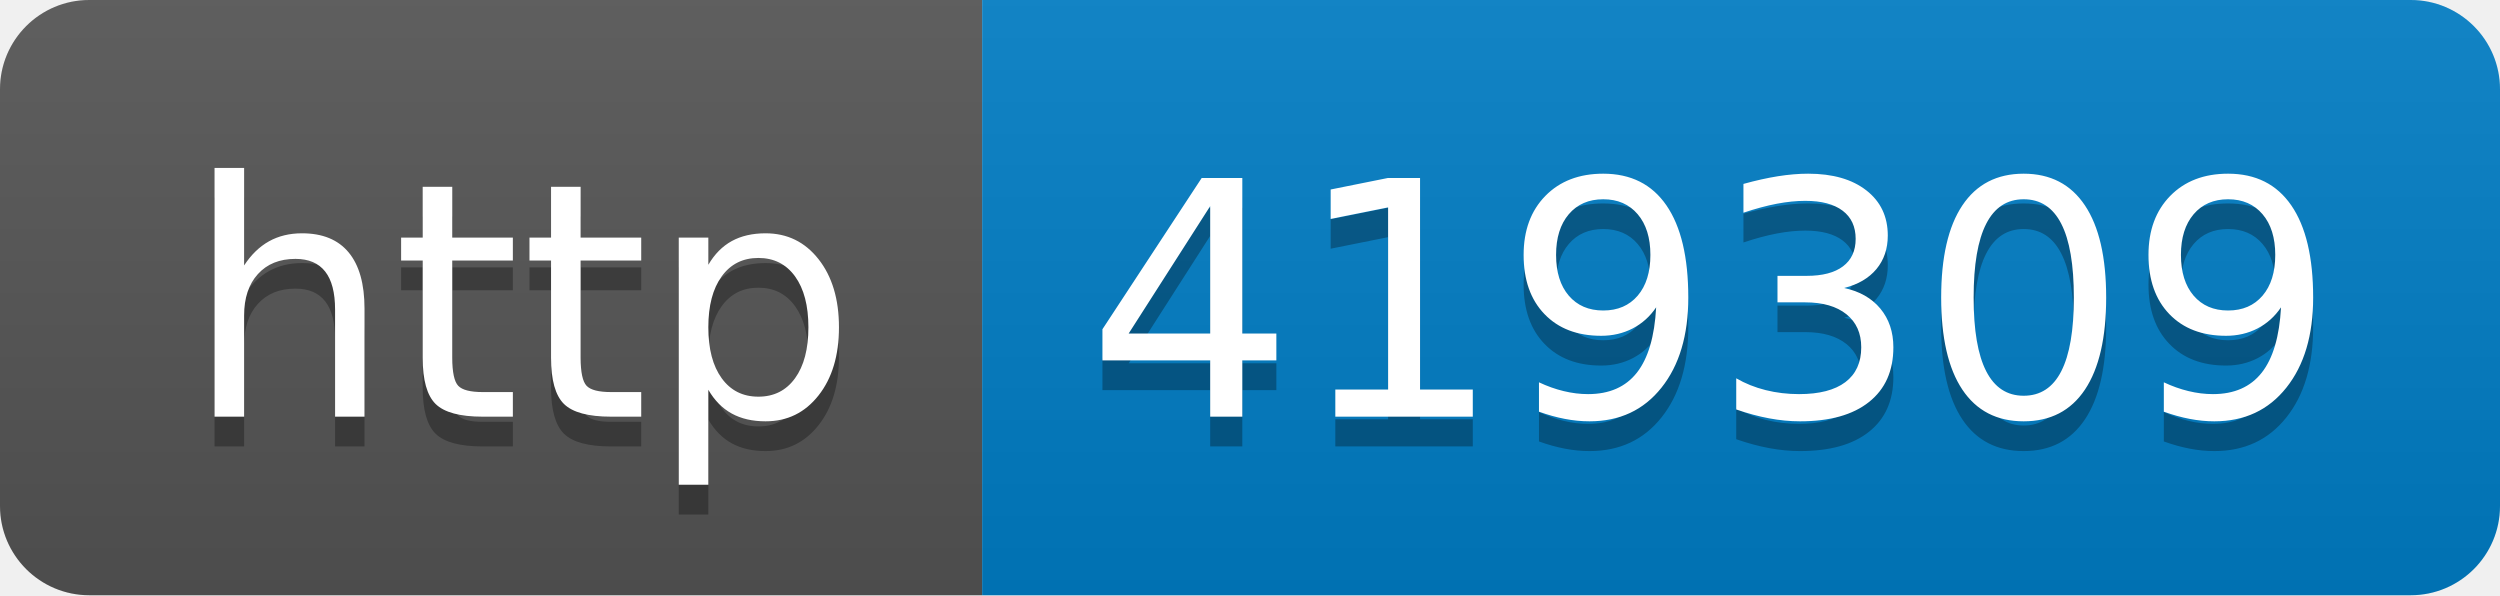
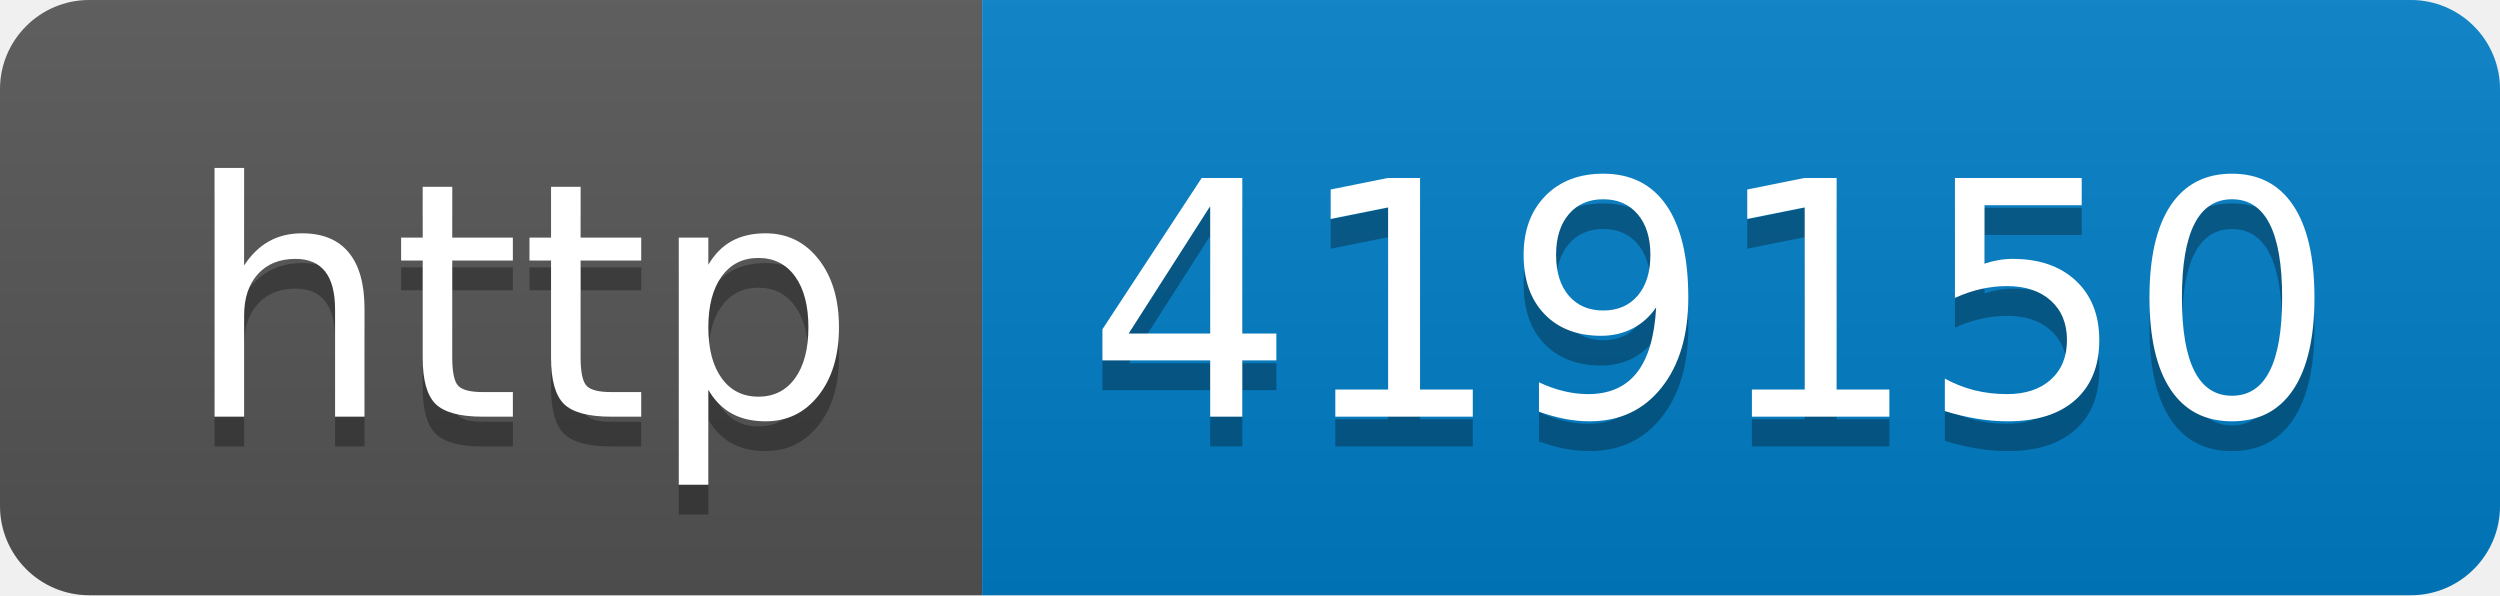
- <svg xmlns="http://www.w3.org/2000/svg" width="84" height="20" role="img" aria-label="http: 419309">
+ <svg xmlns="http://www.w3.org/2000/svg" width="84" height="20" role="img" aria-label="http: 419150">
  <linearGradient id="s" x2="0" y2="100%">
    <stop offset="0" stop-color="#bbb" stop-opacity=".1" />
    <stop offset="1" stop-opacity=".1" />
  </linearGradient>
  <clipPath id="r">
    <rect width="84" height="20" rx="3" fill="#fff" />
  </clipPath>
  <g clip-path="url(#r)">
    <rect width="33" height="20" fill="#555" />
    <rect x="33" width="51" height="20" fill="#007ec6" />
    <rect width="84" height="20" fill="url(#s)" />
  </g>
  <g fill="#fff" text-anchor="middle" font-family="Verdana,Geneva,DejaVu Sans,sans-serif" text-rendering="geometricPrecision" font-size="110">
    <text aria-hidden="true" x="175" y="150" fill="#010101" fill-opacity=".3" transform="scale(.1)" textLength="230">http</text>
    <text x="175" y="140" transform="scale(.1)" fill="#fff" textLength="230">http</text>
-     <text aria-hidden="true" x="575" y="150" fill="#010101" fill-opacity=".3" transform="scale(.1)" textLength="410">419309</text>
-     <text x="575" y="140" transform="scale(.1)" fill="#fff" textLength="410">419309</text>
+     <text aria-hidden="true" x="575" y="150" fill="#010101" fill-opacity=".3" transform="scale(.1)" textLength="410">419150</text>
+     <text x="575" y="140" transform="scale(.1)" fill="#fff" textLength="410">419150</text>
  </g>
</svg>
